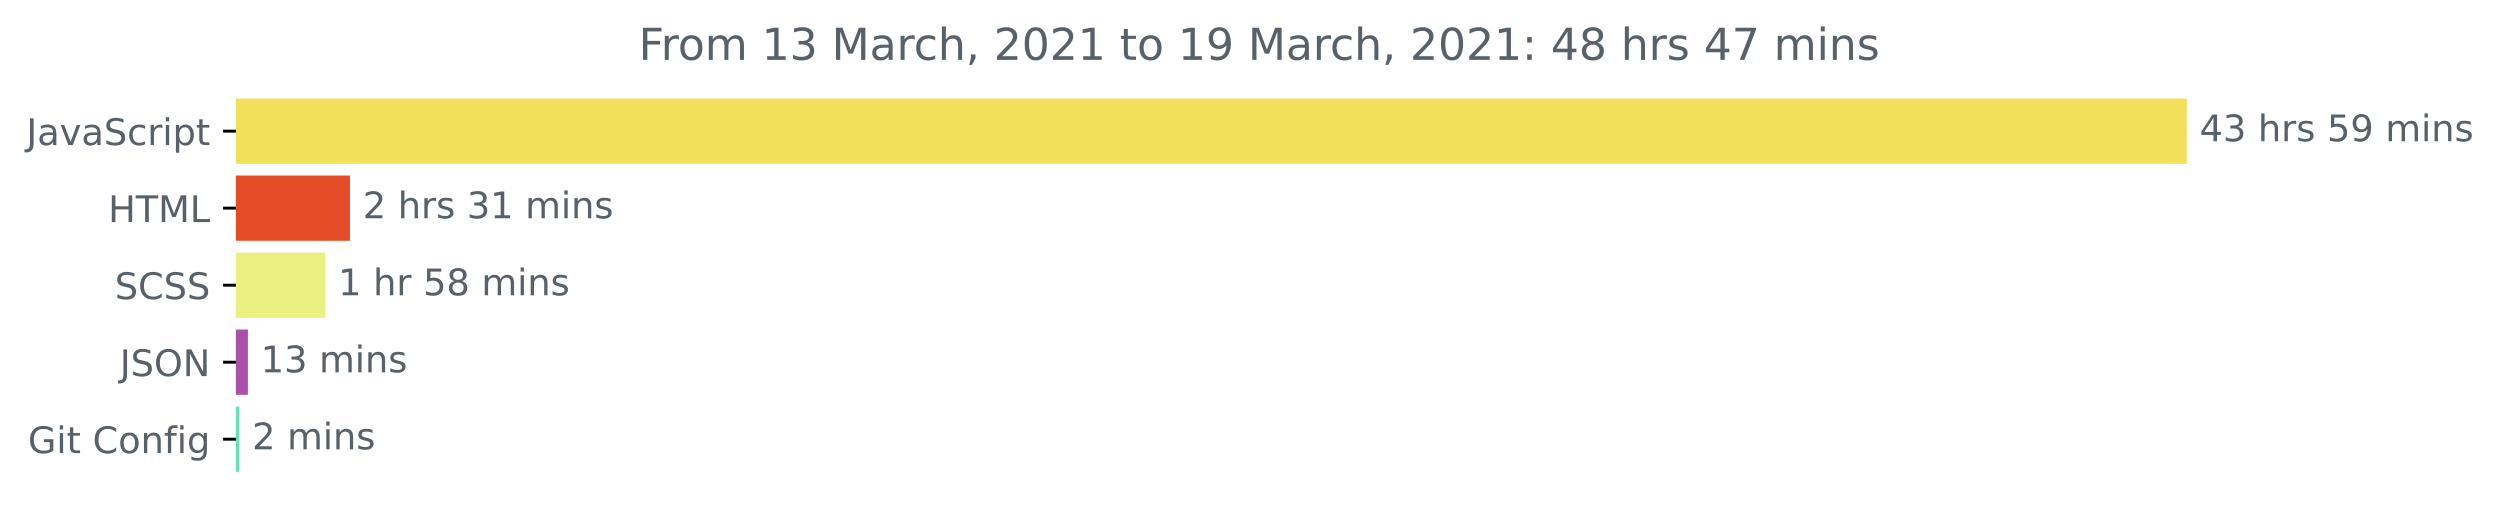
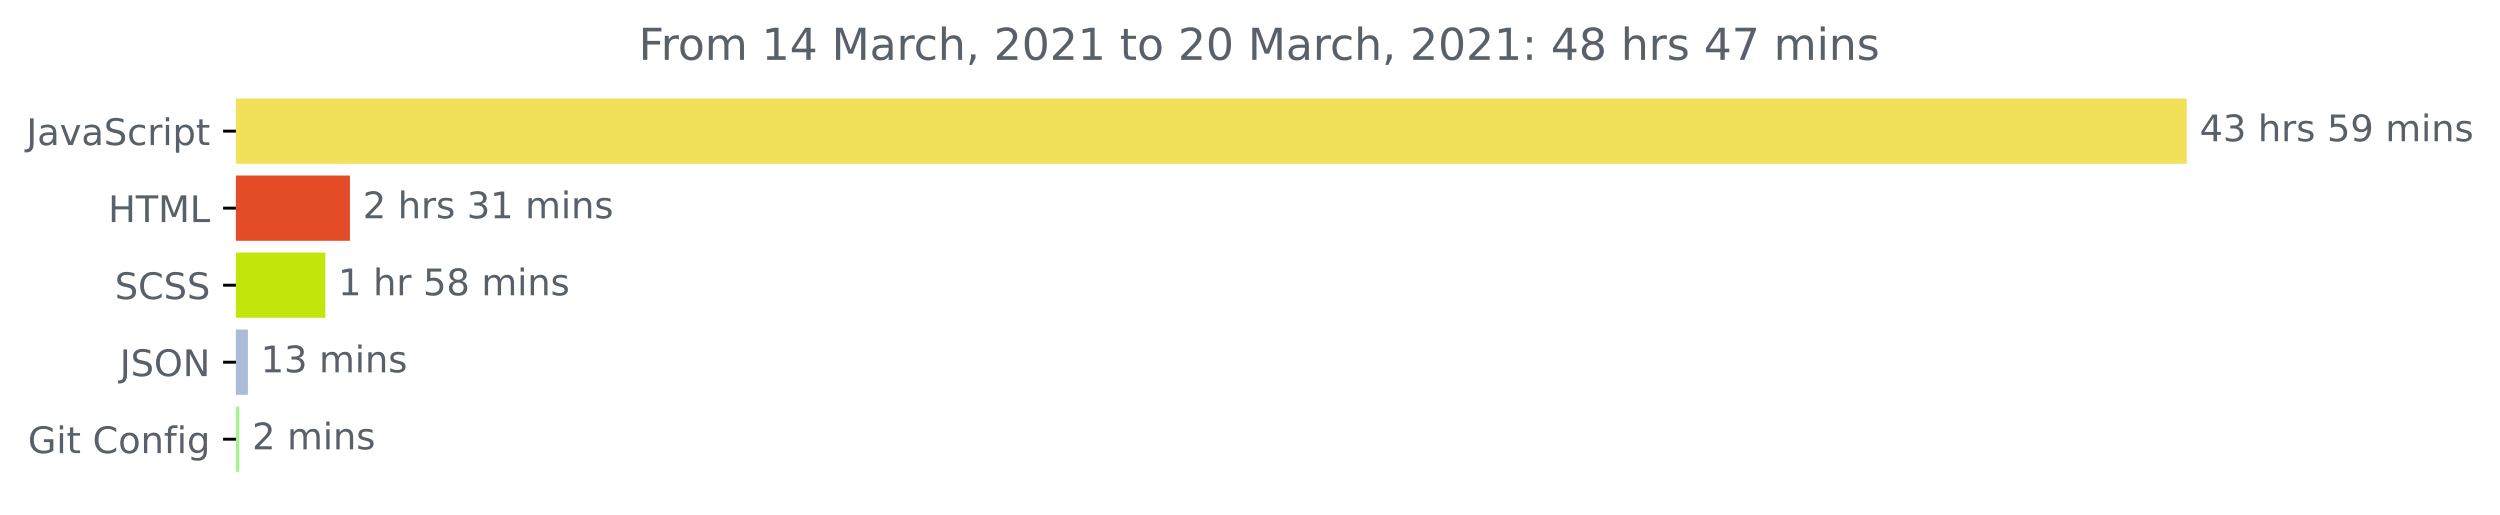
<svg xmlns="http://www.w3.org/2000/svg" xmlns:xlink="http://www.w3.org/1999/xlink" height="140.398pt" version="1.1" viewBox="0 0 681.666 140.398" width="681.666pt">
  <defs>
    <style type="text/css">*{stroke-linecap:butt;stroke-linejoin:round;}</style>
  </defs>
  <g id="figure_1">
    <g id="patch_1">
      <path d="M -0 140.398  L 681.666 140.398  L 681.666 0  L -0 0  z " style="fill:none;" />
    </g>
    <g id="axes_1">
      <g id="patch_2">
-         <path clip-path="url(#p835972fa09)" d="M 64.33 27.358  L 595.758 27.358  L 595.758 44.158  L 64.33 44.158  z " style="fill:#f1e05a;stroke:#f1e05a;stroke-linejoin:miter;" />
+         <path clip-path="url(#p09ce0e4ddc)" d="M 64.33 27.358  L 595.758 27.358  L 595.758 44.158  L 64.33 44.158  z " style="fill:#f1e05a;stroke:#f1e05a;stroke-linejoin:miter;" />
      </g>
      <g id="patch_3">
-         <path clip-path="url(#p835972fa09)" d="M 64.33 48.358  L 94.921 48.358  L 94.921 65.158  L 64.33 65.158  z " style="fill:#e34c26;stroke:#e34c26;stroke-linejoin:miter;" />
+         <path clip-path="url(#p09ce0e4ddc)" d="M 64.33 48.358  L 94.921 48.358  L 94.921 65.158  L 64.33 65.158  z " style="fill:#e34c26;stroke:#e34c26;stroke-linejoin:miter;" />
      </g>
      <g id="patch_4">
-         <path clip-path="url(#p835972fa09)" d="M 64.33 69.358  L 88.202 69.358  L 88.202 86.158  L 64.33 86.158  z " style="fill:#eaf182;stroke:#eaf182;stroke-linejoin:miter;" />
+         <path clip-path="url(#p09ce0e4ddc)" d="M 64.33 69.358  L 88.202 69.358  L 88.202 86.158  L 64.33 86.158  z " style="fill:#c2e50b;stroke:#c2e50b;stroke-linejoin:miter;" />
      </g>
      <g id="patch_5">
-         <path clip-path="url(#p835972fa09)" d="M 64.33 90.358  L 67.1 90.358  L 67.1 107.158  L 64.33 107.158  z " style="fill:#aa51ae;stroke:#aa51ae;stroke-linejoin:miter;" />
+         <path clip-path="url(#p09ce0e4ddc)" d="M 64.33 90.358  L 67.1 90.358  L 67.1 107.158  L 64.33 107.158  z " style="fill:#aabcd8;stroke:#aabcd8;stroke-linejoin:miter;" />
      </g>
      <g id="patch_6">
-         <path clip-path="url(#p835972fa09)" d="M 64.33 111.358  L 64.742 111.358  L 64.742 128.158  L 64.33 128.158  z " style="fill:#64e1b4;stroke:#64e1b4;stroke-linejoin:miter;" />
+         <path clip-path="url(#p09ce0e4ddc)" d="M 64.33 111.358  L 64.742 111.358  L 64.742 128.158  L 64.33 128.158  z " style="fill:#a5f38b;stroke:#a5f38b;stroke-linejoin:miter;" />
      </g>
      <g id="matplotlib.axis_1" />
      <g id="matplotlib.axis_2">
        <g id="ytick_1">
          <g id="line2d_1">
            <defs>
-               <path d="M 0 0  L -3.5 0  " id="m494da27648" style="stroke:#000000;stroke-width:0.8;" />
+               <path d="M 0 0  L -3.5 0  " id="mbc271bbce5" style="stroke:#000000;stroke-width:0.8;" />
            </defs>
            <g>
-               <use style="stroke:#000000;stroke-width:0.8;" x="64.33" xlink:href="#m494da27648" y="35.758" />
+               <use style="stroke:#000000;stroke-width:0.8;" x="64.33" xlink:href="#mbc271bbce5" y="35.758" />
            </g>
          </g>
          <g id="text_1">
            <g style="fill:#586069;" transform="translate(7.2 39.55734)scale(0.1 -0.1)">
              <defs>
                <path d="M 9.812 72.906  L 19.672 72.906  L 19.672 5.078  Q 19.672 -8.109 14.672 -14.062  Q 9.672 -20.016 -1.422 -20.016  L -5.172 -20.016  L -5.172 -11.719  L -2.094 -11.719  Q 4.438 -11.719 7.125 -8.047  Q 9.812 -4.391 9.812 5.078  z " id="DejaVuSans-74" />
                <path d="M 34.281 27.484  Q 23.391 27.484 19.188 25  Q 14.984 22.516 14.984 16.5  Q 14.984 11.719 18.141 8.906  Q 21.297 6.109 26.703 6.109  Q 34.188 6.109 38.703 11.406  Q 43.219 16.703 43.219 25.484  L 43.219 27.484  z M 52.203 31.203  L 52.203 0  L 43.219 0  L 43.219 8.297  Q 40.141 3.328 35.547 0.953  Q 30.953 -1.422 24.312 -1.422  Q 15.922 -1.422 10.953 3.297  Q 6 8.016 6 15.922  Q 6 25.141 12.172 29.828  Q 18.359 34.516 30.609 34.516  L 43.219 34.516  L 43.219 35.406  Q 43.219 41.609 39.141 45  Q 35.062 48.391 27.688 48.391  Q 23 48.391 18.547 47.266  Q 14.109 46.141 10.016 43.891  L 10.016 52.203  Q 14.938 54.109 19.578 55.047  Q 24.219 56 28.609 56  Q 40.484 56 46.344 49.844  Q 52.203 43.703 52.203 31.203  z " id="DejaVuSans-97" />
                <path d="M 2.984 54.688  L 12.5 54.688  L 29.594 8.797  L 46.688 54.688  L 56.203 54.688  L 35.688 0  L 23.484 0  z " id="DejaVuSans-118" />
                <path d="M 53.516 70.516  L 53.516 60.891  Q 47.906 63.578 42.922 64.891  Q 37.938 66.219 33.297 66.219  Q 25.25 66.219 20.875 63.094  Q 16.5 59.969 16.5 54.203  Q 16.5 49.359 19.406 46.891  Q 22.312 44.438 30.422 42.922  L 36.375 41.703  Q 47.406 39.594 52.656 34.297  Q 57.906 29 57.906 20.125  Q 57.906 9.516 50.797 4.047  Q 43.703 -1.422 29.984 -1.422  Q 24.812 -1.422 18.969 -0.25  Q 13.141 0.922 6.891 3.219  L 6.891 13.375  Q 12.891 10.016 18.656 8.297  Q 24.422 6.594 29.984 6.594  Q 38.422 6.594 43.016 9.906  Q 47.609 13.234 47.609 19.391  Q 47.609 24.75 44.312 27.781  Q 41.016 30.812 33.5 32.328  L 27.484 33.5  Q 16.453 35.688 11.516 40.375  Q 6.594 45.062 6.594 53.422  Q 6.594 63.094 13.406 68.656  Q 20.219 74.219 32.172 74.219  Q 37.312 74.219 42.625 73.281  Q 47.953 72.359 53.516 70.516  z " id="DejaVuSans-83" />
                <path d="M 48.781 52.594  L 48.781 44.188  Q 44.969 46.297 41.141 47.344  Q 37.312 48.391 33.406 48.391  Q 24.656 48.391 19.812 42.844  Q 14.984 37.312 14.984 27.297  Q 14.984 17.281 19.812 11.734  Q 24.656 6.203 33.406 6.203  Q 37.312 6.203 41.141 7.25  Q 44.969 8.297 48.781 10.406  L 48.781 2.094  Q 45.016 0.344 40.984 -0.531  Q 36.969 -1.422 32.422 -1.422  Q 20.062 -1.422 12.781 6.344  Q 5.516 14.109 5.516 27.297  Q 5.516 40.672 12.859 48.328  Q 20.219 56 33.016 56  Q 37.156 56 41.109 55.141  Q 45.062 54.297 48.781 52.594  z " id="DejaVuSans-99" />
                <path d="M 41.109 46.297  Q 39.594 47.172 37.812 47.578  Q 36.031 48 33.891 48  Q 26.266 48 22.188 43.047  Q 18.109 38.094 18.109 28.812  L 18.109 0  L 9.078 0  L 9.078 54.688  L 18.109 54.688  L 18.109 46.188  Q 20.953 51.172 25.484 53.578  Q 30.031 56 36.531 56  Q 37.453 56 38.578 55.875  Q 39.703 55.766 41.062 55.516  z " id="DejaVuSans-114" />
                <path d="M 9.422 54.688  L 18.406 54.688  L 18.406 0  L 9.422 0  z M 9.422 75.984  L 18.406 75.984  L 18.406 64.594  L 9.422 64.594  z " id="DejaVuSans-105" />
                <path d="M 18.109 8.203  L 18.109 -20.797  L 9.078 -20.797  L 9.078 54.688  L 18.109 54.688  L 18.109 46.391  Q 20.953 51.266 25.266 53.625  Q 29.594 56 35.594 56  Q 45.562 56 51.781 48.094  Q 58.016 40.188 58.016 27.297  Q 58.016 14.406 51.781 6.484  Q 45.562 -1.422 35.594 -1.422  Q 29.594 -1.422 25.266 0.953  Q 20.953 3.328 18.109 8.203  z M 48.688 27.297  Q 48.688 37.203 44.609 42.844  Q 40.531 48.484 33.406 48.484  Q 26.266 48.484 22.188 42.844  Q 18.109 37.203 18.109 27.297  Q 18.109 17.391 22.188 11.75  Q 26.266 6.109 33.406 6.109  Q 40.531 6.109 44.609 11.75  Q 48.688 17.391 48.688 27.297  z " id="DejaVuSans-112" />
                <path d="M 18.312 70.219  L 18.312 54.688  L 36.812 54.688  L 36.812 47.703  L 18.312 47.703  L 18.312 18.016  Q 18.312 11.328 20.141 9.422  Q 21.969 7.516 27.594 7.516  L 36.812 7.516  L 36.812 0  L 27.594 0  Q 17.188 0 13.234 3.875  Q 9.281 7.766 9.281 18.016  L 9.281 47.703  L 2.688 47.703  L 2.688 54.688  L 9.281 54.688  L 9.281 70.219  z " id="DejaVuSans-116" />
              </defs>
              <use xlink:href="#DejaVuSans-74" />
              <use x="29.492" xlink:href="#DejaVuSans-97" />
              <use x="90.771" xlink:href="#DejaVuSans-118" />
              <use x="149.951" xlink:href="#DejaVuSans-97" />
              <use x="211.23" xlink:href="#DejaVuSans-83" />
              <use x="274.707" xlink:href="#DejaVuSans-99" />
              <use x="329.688" xlink:href="#DejaVuSans-114" />
              <use x="370.801" xlink:href="#DejaVuSans-105" />
              <use x="398.584" xlink:href="#DejaVuSans-112" />
              <use x="462.061" xlink:href="#DejaVuSans-116" />
            </g>
          </g>
        </g>
        <g id="ytick_2">
          <g id="line2d_2">
            <g>
-               <use style="stroke:#000000;stroke-width:0.8;" x="64.33" xlink:href="#m494da27648" y="56.758" />
+               <use style="stroke:#000000;stroke-width:0.8;" x="64.33" xlink:href="#mbc271bbce5" y="56.758" />
            </g>
          </g>
          <g id="text_2">
            <g style="fill:#586069;" transform="translate(29.50156 60.55734)scale(0.1 -0.1)">
              <defs>
                <path d="M 9.812 72.906  L 19.672 72.906  L 19.672 43.016  L 55.516 43.016  L 55.516 72.906  L 65.375 72.906  L 65.375 0  L 55.516 0  L 55.516 34.719  L 19.672 34.719  L 19.672 0  L 9.812 0  z " id="DejaVuSans-72" />
                <path d="M -0.297 72.906  L 61.375 72.906  L 61.375 64.594  L 35.5 64.594  L 35.5 0  L 25.594 0  L 25.594 64.594  L -0.297 64.594  z " id="DejaVuSans-84" />
                <path d="M 9.812 72.906  L 24.516 72.906  L 43.109 23.297  L 61.812 72.906  L 76.516 72.906  L 76.516 0  L 66.891 0  L 66.891 64.016  L 48.094 14.016  L 38.188 14.016  L 19.391 64.016  L 19.391 0  L 9.812 0  z " id="DejaVuSans-77" />
                <path d="M 9.812 72.906  L 19.672 72.906  L 19.672 8.297  L 55.172 8.297  L 55.172 0  L 9.812 0  z " id="DejaVuSans-76" />
              </defs>
              <use xlink:href="#DejaVuSans-72" />
              <use x="75.195" xlink:href="#DejaVuSans-84" />
              <use x="136.279" xlink:href="#DejaVuSans-77" />
              <use x="222.559" xlink:href="#DejaVuSans-76" />
            </g>
          </g>
        </g>
        <g id="ytick_3">
          <g id="line2d_3">
            <g>
-               <use style="stroke:#000000;stroke-width:0.8;" x="64.33" xlink:href="#m494da27648" y="77.758" />
+               <use style="stroke:#000000;stroke-width:0.8;" x="64.33" xlink:href="#mbc271bbce5" y="77.758" />
            </g>
          </g>
          <g id="text_3">
            <g style="fill:#586069;" transform="translate(31.30156 81.55734)scale(0.1 -0.1)">
              <defs>
                <path d="M 64.406 67.281  L 64.406 56.891  Q 59.422 61.531 53.781 63.812  Q 48.141 66.109 41.797 66.109  Q 29.297 66.109 22.656 58.469  Q 16.016 50.828 16.016 36.375  Q 16.016 21.969 22.656 14.328  Q 29.297 6.688 41.797 6.688  Q 48.141 6.688 53.781 8.984  Q 59.422 11.281 64.406 15.922  L 64.406 5.609  Q 59.234 2.094 53.438 0.328  Q 47.656 -1.422 41.219 -1.422  Q 24.656 -1.422 15.125 8.703  Q 5.609 18.844 5.609 36.375  Q 5.609 53.953 15.125 64.078  Q 24.656 74.219 41.219 74.219  Q 47.75 74.219 53.531 72.484  Q 59.328 70.75 64.406 67.281  z " id="DejaVuSans-67" />
              </defs>
              <use xlink:href="#DejaVuSans-83" />
              <use x="63.477" xlink:href="#DejaVuSans-67" />
              <use x="133.301" xlink:href="#DejaVuSans-83" />
              <use x="196.777" xlink:href="#DejaVuSans-83" />
            </g>
          </g>
        </g>
        <g id="ytick_4">
          <g id="line2d_4">
            <g>
-               <use style="stroke:#000000;stroke-width:0.8;" x="64.33" xlink:href="#m494da27648" y="98.758" />
+               <use style="stroke:#000000;stroke-width:0.8;" x="64.33" xlink:href="#mbc271bbce5" y="98.758" />
            </g>
          </g>
          <g id="text_4">
            <g style="fill:#586069;" transform="translate(32.67813 102.5573)scale(0.1 -0.1)">
              <defs>
                <path d="M 39.406 66.219  Q 28.656 66.219 22.328 58.203  Q 16.016 50.203 16.016 36.375  Q 16.016 22.609 22.328 14.594  Q 28.656 6.594 39.406 6.594  Q 50.141 6.594 56.422 14.594  Q 62.703 22.609 62.703 36.375  Q 62.703 50.203 56.422 58.203  Q 50.141 66.219 39.406 66.219  z M 39.406 74.219  Q 54.734 74.219 63.906 63.938  Q 73.094 53.656 73.094 36.375  Q 73.094 19.141 63.906 8.859  Q 54.734 -1.422 39.406 -1.422  Q 24.031 -1.422 14.812 8.828  Q 5.609 19.094 5.609 36.375  Q 5.609 53.656 14.812 63.938  Q 24.031 74.219 39.406 74.219  z " id="DejaVuSans-79" />
                <path d="M 9.812 72.906  L 23.094 72.906  L 55.422 11.922  L 55.422 72.906  L 64.984 72.906  L 64.984 0  L 51.703 0  L 19.391 60.984  L 19.391 0  L 9.812 0  z " id="DejaVuSans-78" />
              </defs>
              <use xlink:href="#DejaVuSans-74" />
              <use x="29.492" xlink:href="#DejaVuSans-83" />
              <use x="92.969" xlink:href="#DejaVuSans-79" />
              <use x="171.68" xlink:href="#DejaVuSans-78" />
            </g>
          </g>
        </g>
        <g id="ytick_5">
          <g id="line2d_5">
            <g>
-               <use style="stroke:#000000;stroke-width:0.8;" x="64.33" xlink:href="#m494da27648" y="119.758" />
+               <use style="stroke:#000000;stroke-width:0.8;" x="64.33" xlink:href="#mbc271bbce5" y="119.758" />
            </g>
          </g>
          <g id="text_5">
            <g style="fill:#586069;" transform="translate(7.61875 123.5573)scale(0.1 -0.1)">
              <defs>
                <path d="M 59.516 10.406  L 59.516 29.984  L 43.406 29.984  L 43.406 38.094  L 69.281 38.094  L 69.281 6.781  Q 63.578 2.734 56.688 0.656  Q 49.812 -1.422 42 -1.422  Q 24.906 -1.422 15.25 8.562  Q 5.609 18.562 5.609 36.375  Q 5.609 54.25 15.25 64.234  Q 24.906 74.219 42 74.219  Q 49.125 74.219 55.547 72.453  Q 61.969 70.703 67.391 67.281  L 67.391 56.781  Q 61.922 61.422 55.766 63.766  Q 49.609 66.109 42.828 66.109  Q 29.438 66.109 22.719 58.641  Q 16.016 51.172 16.016 36.375  Q 16.016 21.625 22.719 14.156  Q 29.438 6.688 42.828 6.688  Q 48.047 6.688 52.141 7.594  Q 56.25 8.5 59.516 10.406  z " id="DejaVuSans-71" />
                <path id="DejaVuSans-32" />
                <path d="M 30.609 48.391  Q 23.391 48.391 19.188 42.75  Q 14.984 37.109 14.984 27.297  Q 14.984 17.484 19.156 11.844  Q 23.344 6.203 30.609 6.203  Q 37.797 6.203 41.984 11.859  Q 46.188 17.531 46.188 27.297  Q 46.188 37.016 41.984 42.703  Q 37.797 48.391 30.609 48.391  z M 30.609 56  Q 42.328 56 49.016 48.375  Q 55.719 40.766 55.719 27.297  Q 55.719 13.875 49.016 6.219  Q 42.328 -1.422 30.609 -1.422  Q 18.844 -1.422 12.172 6.219  Q 5.516 13.875 5.516 27.297  Q 5.516 40.766 12.172 48.375  Q 18.844 56 30.609 56  z " id="DejaVuSans-111" />
                <path d="M 54.891 33.016  L 54.891 0  L 45.906 0  L 45.906 32.719  Q 45.906 40.484 42.875 44.328  Q 39.844 48.188 33.797 48.188  Q 26.516 48.188 22.312 43.547  Q 18.109 38.922 18.109 30.906  L 18.109 0  L 9.078 0  L 9.078 54.688  L 18.109 54.688  L 18.109 46.188  Q 21.344 51.125 25.703 53.562  Q 30.078 56 35.797 56  Q 45.219 56 50.047 50.172  Q 54.891 44.344 54.891 33.016  z " id="DejaVuSans-110" />
                <path d="M 37.109 75.984  L 37.109 68.5  L 28.516 68.5  Q 23.688 68.5 21.797 66.547  Q 19.922 64.594 19.922 59.516  L 19.922 54.688  L 34.719 54.688  L 34.719 47.703  L 19.922 47.703  L 19.922 0  L 10.891 0  L 10.891 47.703  L 2.297 47.703  L 2.297 54.688  L 10.891 54.688  L 10.891 58.5  Q 10.891 67.625 15.141 71.797  Q 19.391 75.984 28.609 75.984  z " id="DejaVuSans-102" />
                <path d="M 45.406 27.984  Q 45.406 37.75 41.375 43.109  Q 37.359 48.484 30.078 48.484  Q 22.859 48.484 18.828 43.109  Q 14.797 37.75 14.797 27.984  Q 14.797 18.266 18.828 12.891  Q 22.859 7.516 30.078 7.516  Q 37.359 7.516 41.375 12.891  Q 45.406 18.266 45.406 27.984  z M 54.391 6.781  Q 54.391 -7.172 48.188 -13.984  Q 42 -20.797 29.203 -20.797  Q 24.469 -20.797 20.266 -20.094  Q 16.062 -19.391 12.109 -17.922  L 12.109 -9.188  Q 16.062 -11.328 19.922 -12.344  Q 23.781 -13.375 27.781 -13.375  Q 36.625 -13.375 41.016 -8.766  Q 45.406 -4.156 45.406 5.172  L 45.406 9.625  Q 42.625 4.781 38.281 2.391  Q 33.938 0 27.875 0  Q 17.828 0 11.672 7.656  Q 5.516 15.328 5.516 27.984  Q 5.516 40.672 11.672 48.328  Q 17.828 56 27.875 56  Q 33.938 56 38.281 53.609  Q 42.625 51.219 45.406 46.391  L 45.406 54.688  L 54.391 54.688  z " id="DejaVuSans-103" />
              </defs>
              <use xlink:href="#DejaVuSans-71" />
              <use x="77.49" xlink:href="#DejaVuSans-105" />
              <use x="105.273" xlink:href="#DejaVuSans-116" />
              <use x="144.482" xlink:href="#DejaVuSans-32" />
              <use x="176.27" xlink:href="#DejaVuSans-67" />
              <use x="246.094" xlink:href="#DejaVuSans-111" />
              <use x="307.275" xlink:href="#DejaVuSans-110" />
              <use x="370.654" xlink:href="#DejaVuSans-102" />
              <use x="405.859" xlink:href="#DejaVuSans-105" />
              <use x="433.643" xlink:href="#DejaVuSans-103" />
            </g>
          </g>
        </g>
      </g>
      <g id="text_6">
        <g style="fill:#586069;" transform="translate(599.7583 38.5175)scale(0.1 -0.1)">
          <defs>
            <path d="M 37.797 64.312  L 12.891 25.391  L 37.797 25.391  z M 35.203 72.906  L 47.609 72.906  L 47.609 25.391  L 58.016 25.391  L 58.016 17.188  L 47.609 17.188  L 47.609 0  L 37.797 0  L 37.797 17.188  L 4.891 17.188  L 4.891 26.703  z " id="DejaVuSans-52" />
            <path d="M 40.578 39.312  Q 47.656 37.797 51.625 33  Q 55.609 28.219 55.609 21.188  Q 55.609 10.406 48.188 4.484  Q 40.766 -1.422 27.094 -1.422  Q 22.516 -1.422 17.656 -0.516  Q 12.797 0.391 7.625 2.203  L 7.625 11.719  Q 11.719 9.328 16.594 8.109  Q 21.484 6.891 26.812 6.891  Q 36.078 6.891 40.938 10.547  Q 45.797 14.203 45.797 21.188  Q 45.797 27.641 41.281 31.266  Q 36.766 34.906 28.719 34.906  L 20.219 34.906  L 20.219 43.016  L 29.109 43.016  Q 36.375 43.016 40.234 45.922  Q 44.094 48.828 44.094 54.297  Q 44.094 59.906 40.109 62.906  Q 36.141 65.922 28.719 65.922  Q 24.656 65.922 20.016 65.031  Q 15.375 64.156 9.812 62.312  L 9.812 71.094  Q 15.438 72.656 20.344 73.438  Q 25.25 74.219 29.594 74.219  Q 40.828 74.219 47.359 69.109  Q 53.906 64.016 53.906 55.328  Q 53.906 49.266 50.438 45.094  Q 46.969 40.922 40.578 39.312  z " id="DejaVuSans-51" />
            <path d="M 54.891 33.016  L 54.891 0  L 45.906 0  L 45.906 32.719  Q 45.906 40.484 42.875 44.328  Q 39.844 48.188 33.797 48.188  Q 26.516 48.188 22.312 43.547  Q 18.109 38.922 18.109 30.906  L 18.109 0  L 9.078 0  L 9.078 75.984  L 18.109 75.984  L 18.109 46.188  Q 21.344 51.125 25.703 53.562  Q 30.078 56 35.797 56  Q 45.219 56 50.047 50.172  Q 54.891 44.344 54.891 33.016  z " id="DejaVuSans-104" />
            <path d="M 44.281 53.078  L 44.281 44.578  Q 40.484 46.531 36.375 47.5  Q 32.281 48.484 27.875 48.484  Q 21.188 48.484 17.844 46.438  Q 14.5 44.391 14.5 40.281  Q 14.5 37.156 16.891 35.375  Q 19.281 33.594 26.516 31.984  L 29.594 31.297  Q 39.156 29.25 43.188 25.516  Q 47.219 21.781 47.219 15.094  Q 47.219 7.469 41.188 3.016  Q 35.156 -1.422 24.609 -1.422  Q 20.219 -1.422 15.453 -0.562  Q 10.688 0.297 5.422 2  L 5.422 11.281  Q 10.406 8.688 15.234 7.391  Q 20.062 6.109 24.812 6.109  Q 31.156 6.109 34.562 8.281  Q 37.984 10.453 37.984 14.406  Q 37.984 18.062 35.516 20.016  Q 33.062 21.969 24.703 23.781  L 21.578 24.516  Q 13.234 26.266 9.516 29.906  Q 5.812 33.547 5.812 39.891  Q 5.812 47.609 11.281 51.797  Q 16.75 56 26.812 56  Q 31.781 56 36.172 55.266  Q 40.578 54.547 44.281 53.078  z " id="DejaVuSans-115" />
            <path d="M 10.797 72.906  L 49.516 72.906  L 49.516 64.594  L 19.828 64.594  L 19.828 46.734  Q 21.969 47.469 24.109 47.828  Q 26.266 48.188 28.422 48.188  Q 40.625 48.188 47.75 41.5  Q 54.891 34.812 54.891 23.391  Q 54.891 11.625 47.562 5.094  Q 40.234 -1.422 26.906 -1.422  Q 22.312 -1.422 17.547 -0.641  Q 12.797 0.141 7.719 1.703  L 7.719 11.625  Q 12.109 9.234 16.797 8.062  Q 21.484 6.891 26.703 6.891  Q 35.156 6.891 40.078 11.328  Q 45.016 15.766 45.016 23.391  Q 45.016 31 40.078 35.438  Q 35.156 39.891 26.703 39.891  Q 22.75 39.891 18.812 39.016  Q 14.891 38.141 10.797 36.281  z " id="DejaVuSans-53" />
            <path d="M 10.984 1.516  L 10.984 10.5  Q 14.703 8.734 18.5 7.812  Q 22.312 6.891 25.984 6.891  Q 35.75 6.891 40.891 13.453  Q 46.047 20.016 46.781 33.406  Q 43.953 29.203 39.594 26.953  Q 35.25 24.703 29.984 24.703  Q 19.047 24.703 12.672 31.312  Q 6.297 37.938 6.297 49.422  Q 6.297 60.641 12.938 67.422  Q 19.578 74.219 30.609 74.219  Q 43.266 74.219 49.922 64.516  Q 56.594 54.828 56.594 36.375  Q 56.594 19.141 48.406 8.859  Q 40.234 -1.422 26.422 -1.422  Q 22.703 -1.422 18.891 -0.688  Q 15.094 0.047 10.984 1.516  z M 30.609 32.422  Q 37.25 32.422 41.125 36.953  Q 45.016 41.5 45.016 49.422  Q 45.016 57.281 41.125 61.844  Q 37.25 66.406 30.609 66.406  Q 23.969 66.406 20.094 61.844  Q 16.219 57.281 16.219 49.422  Q 16.219 41.5 20.094 36.953  Q 23.969 32.422 30.609 32.422  z " id="DejaVuSans-57" />
            <path d="M 52 44.188  Q 55.375 50.25 60.062 53.125  Q 64.75 56 71.094 56  Q 79.641 56 84.281 50.016  Q 88.922 44.047 88.922 33.016  L 88.922 0  L 79.891 0  L 79.891 32.719  Q 79.891 40.578 77.094 44.375  Q 74.312 48.188 68.609 48.188  Q 61.625 48.188 57.562 43.547  Q 53.516 38.922 53.516 30.906  L 53.516 0  L 44.484 0  L 44.484 32.719  Q 44.484 40.625 41.703 44.406  Q 38.922 48.188 33.109 48.188  Q 26.219 48.188 22.156 43.531  Q 18.109 38.875 18.109 30.906  L 18.109 0  L 9.078 0  L 9.078 54.688  L 18.109 54.688  L 18.109 46.188  Q 21.188 51.219 25.484 53.609  Q 29.781 56 35.688 56  Q 41.656 56 45.828 52.969  Q 50 49.953 52 44.188  z " id="DejaVuSans-109" />
          </defs>
          <use xlink:href="#DejaVuSans-52" />
          <use x="63.623" xlink:href="#DejaVuSans-51" />
          <use x="127.246" xlink:href="#DejaVuSans-32" />
          <use x="159.033" xlink:href="#DejaVuSans-104" />
          <use x="222.412" xlink:href="#DejaVuSans-114" />
          <use x="263.525" xlink:href="#DejaVuSans-115" />
          <use x="315.625" xlink:href="#DejaVuSans-32" />
          <use x="347.412" xlink:href="#DejaVuSans-53" />
          <use x="411.035" xlink:href="#DejaVuSans-57" />
          <use x="474.658" xlink:href="#DejaVuSans-32" />
          <use x="506.445" xlink:href="#DejaVuSans-109" />
          <use x="603.857" xlink:href="#DejaVuSans-105" />
          <use x="631.641" xlink:href="#DejaVuSans-110" />
          <use x="695.02" xlink:href="#DejaVuSans-115" />
        </g>
      </g>
      <g id="text_7">
        <g style="fill:#586069;" transform="translate(98.92102 59.5175)scale(0.1 -0.1)">
          <defs>
            <path d="M 19.188 8.297  L 53.609 8.297  L 53.609 0  L 7.328 0  L 7.328 8.297  Q 12.938 14.109 22.625 23.891  Q 32.328 33.688 34.812 36.531  Q 39.547 41.844 41.422 45.531  Q 43.312 49.219 43.312 52.781  Q 43.312 58.594 39.234 62.25  Q 35.156 65.922 28.609 65.922  Q 23.969 65.922 18.812 64.312  Q 13.672 62.703 7.812 59.422  L 7.812 69.391  Q 13.766 71.781 18.938 73  Q 24.125 74.219 28.422 74.219  Q 39.75 74.219 46.484 68.547  Q 53.219 62.891 53.219 53.422  Q 53.219 48.922 51.531 44.891  Q 49.859 40.875 45.406 35.406  Q 44.188 33.984 37.641 27.219  Q 31.109 20.453 19.188 8.297  z " id="DejaVuSans-50" />
            <path d="M 12.406 8.297  L 28.516 8.297  L 28.516 63.922  L 10.984 60.406  L 10.984 69.391  L 28.422 72.906  L 38.281 72.906  L 38.281 8.297  L 54.391 8.297  L 54.391 0  L 12.406 0  z " id="DejaVuSans-49" />
          </defs>
          <use xlink:href="#DejaVuSans-50" />
          <use x="63.623" xlink:href="#DejaVuSans-32" />
          <use x="95.41" xlink:href="#DejaVuSans-104" />
          <use x="158.789" xlink:href="#DejaVuSans-114" />
          <use x="199.902" xlink:href="#DejaVuSans-115" />
          <use x="252.002" xlink:href="#DejaVuSans-32" />
          <use x="283.789" xlink:href="#DejaVuSans-51" />
          <use x="347.412" xlink:href="#DejaVuSans-49" />
          <use x="411.035" xlink:href="#DejaVuSans-32" />
          <use x="442.822" xlink:href="#DejaVuSans-109" />
          <use x="540.234" xlink:href="#DejaVuSans-105" />
          <use x="568.018" xlink:href="#DejaVuSans-110" />
          <use x="631.396" xlink:href="#DejaVuSans-115" />
        </g>
      </g>
      <g id="text_8">
        <g style="fill:#586069;" transform="translate(92.20153 80.5175)scale(0.1 -0.1)">
          <defs>
            <path d="M 31.781 34.625  Q 24.75 34.625 20.719 30.859  Q 16.703 27.094 16.703 20.516  Q 16.703 13.922 20.719 10.156  Q 24.75 6.391 31.781 6.391  Q 38.812 6.391 42.859 10.172  Q 46.922 13.969 46.922 20.516  Q 46.922 27.094 42.891 30.859  Q 38.875 34.625 31.781 34.625  z M 21.922 38.812  Q 15.578 40.375 12.031 44.719  Q 8.5 49.078 8.5 55.328  Q 8.5 64.062 14.719 69.141  Q 20.953 74.219 31.781 74.219  Q 42.672 74.219 48.875 69.141  Q 55.078 64.062 55.078 55.328  Q 55.078 49.078 51.531 44.719  Q 48 40.375 41.703 38.812  Q 48.828 37.156 52.797 32.312  Q 56.781 27.484 56.781 20.516  Q 56.781 9.906 50.312 4.234  Q 43.844 -1.422 31.781 -1.422  Q 19.734 -1.422 13.25 4.234  Q 6.781 9.906 6.781 20.516  Q 6.781 27.484 10.781 32.312  Q 14.797 37.156 21.922 38.812  z M 18.312 54.391  Q 18.312 48.734 21.844 45.562  Q 25.391 42.391 31.781 42.391  Q 38.141 42.391 41.719 45.562  Q 45.312 48.734 45.312 54.391  Q 45.312 60.062 41.719 63.234  Q 38.141 66.406 31.781 66.406  Q 25.391 66.406 21.844 63.234  Q 18.312 60.062 18.312 54.391  z " id="DejaVuSans-56" />
          </defs>
          <use xlink:href="#DejaVuSans-49" />
          <use x="63.623" xlink:href="#DejaVuSans-32" />
          <use x="95.41" xlink:href="#DejaVuSans-104" />
          <use x="158.789" xlink:href="#DejaVuSans-114" />
          <use x="199.902" xlink:href="#DejaVuSans-32" />
          <use x="231.689" xlink:href="#DejaVuSans-53" />
          <use x="295.312" xlink:href="#DejaVuSans-56" />
          <use x="358.936" xlink:href="#DejaVuSans-32" />
          <use x="390.723" xlink:href="#DejaVuSans-109" />
          <use x="488.135" xlink:href="#DejaVuSans-105" />
          <use x="515.918" xlink:href="#DejaVuSans-110" />
          <use x="579.297" xlink:href="#DejaVuSans-115" />
        </g>
      </g>
      <g id="text_9">
        <g style="fill:#586069;" transform="translate(71.1 101.5175)scale(0.1 -0.1)">
          <use xlink:href="#DejaVuSans-49" />
          <use x="63.623" xlink:href="#DejaVuSans-51" />
          <use x="127.246" xlink:href="#DejaVuSans-32" />
          <use x="159.033" xlink:href="#DejaVuSans-109" />
          <use x="256.445" xlink:href="#DejaVuSans-105" />
          <use x="284.229" xlink:href="#DejaVuSans-110" />
          <use x="347.607" xlink:href="#DejaVuSans-115" />
        </g>
      </g>
      <g id="text_10">
        <g style="fill:#586069;" transform="translate(68.74229 122.5175)scale(0.1 -0.1)">
          <use xlink:href="#DejaVuSans-50" />
          <use x="63.623" xlink:href="#DejaVuSans-32" />
          <use x="95.41" xlink:href="#DejaVuSans-109" />
          <use x="192.822" xlink:href="#DejaVuSans-105" />
          <use x="220.605" xlink:href="#DejaVuSans-110" />
          <use x="283.984" xlink:href="#DejaVuSans-115" />
        </g>
      </g>
      <g id="text_11">
        <g style="fill:#586069;" transform="translate(174.1447 16.31812)scale(0.12 -0.12)">
          <defs>
            <path d="M 9.812 72.906  L 51.703 72.906  L 51.703 64.594  L 19.672 64.594  L 19.672 43.109  L 48.578 43.109  L 48.578 34.812  L 19.672 34.812  L 19.672 0  L 9.812 0  z " id="DejaVuSans-70" />
            <path d="M 11.719 12.406  L 22.016 12.406  L 22.016 4  L 14.016 -11.625  L 7.719 -11.625  L 11.719 4  z " id="DejaVuSans-44" />
            <path d="M 31.781 66.406  Q 24.172 66.406 20.328 58.906  Q 16.5 51.422 16.5 36.375  Q 16.5 21.391 20.328 13.891  Q 24.172 6.391 31.781 6.391  Q 39.453 6.391 43.281 13.891  Q 47.125 21.391 47.125 36.375  Q 47.125 51.422 43.281 58.906  Q 39.453 66.406 31.781 66.406  z M 31.781 74.219  Q 44.047 74.219 50.516 64.516  Q 56.984 54.828 56.984 36.375  Q 56.984 17.969 50.516 8.266  Q 44.047 -1.422 31.781 -1.422  Q 19.531 -1.422 13.062 8.266  Q 6.594 17.969 6.594 36.375  Q 6.594 54.828 13.062 64.516  Q 19.531 74.219 31.781 74.219  z " id="DejaVuSans-48" />
            <path d="M 11.719 12.406  L 22.016 12.406  L 22.016 0  L 11.719 0  z M 11.719 51.703  L 22.016 51.703  L 22.016 39.312  L 11.719 39.312  z " id="DejaVuSans-58" />
            <path d="M 8.203 72.906  L 55.078 72.906  L 55.078 68.703  L 28.609 0  L 18.312 0  L 43.219 64.594  L 8.203 64.594  z " id="DejaVuSans-55" />
          </defs>
          <use xlink:href="#DejaVuSans-70" />
          <use x="50.27" xlink:href="#DejaVuSans-114" />
          <use x="89.133" xlink:href="#DejaVuSans-111" />
          <use x="150.314" xlink:href="#DejaVuSans-109" />
          <use x="247.727" xlink:href="#DejaVuSans-32" />
          <use x="279.514" xlink:href="#DejaVuSans-49" />
-           <use x="343.137" xlink:href="#DejaVuSans-51" />
+           <use x="343.137" xlink:href="#DejaVuSans-52" />
          <use x="406.76" xlink:href="#DejaVuSans-32" />
          <use x="438.547" xlink:href="#DejaVuSans-77" />
          <use x="524.826" xlink:href="#DejaVuSans-97" />
          <use x="586.105" xlink:href="#DejaVuSans-114" />
          <use x="624.969" xlink:href="#DejaVuSans-99" />
          <use x="679.949" xlink:href="#DejaVuSans-104" />
          <use x="743.328" xlink:href="#DejaVuSans-44" />
          <use x="775.115" xlink:href="#DejaVuSans-32" />
          <use x="806.902" xlink:href="#DejaVuSans-50" />
          <use x="870.525" xlink:href="#DejaVuSans-48" />
          <use x="934.148" xlink:href="#DejaVuSans-50" />
          <use x="997.771" xlink:href="#DejaVuSans-49" />
          <use x="1061.395" xlink:href="#DejaVuSans-32" />
          <use x="1093.182" xlink:href="#DejaVuSans-116" />
          <use x="1132.391" xlink:href="#DejaVuSans-111" />
          <use x="1193.572" xlink:href="#DejaVuSans-32" />
-           <use x="1225.359" xlink:href="#DejaVuSans-49" />
-           <use x="1288.982" xlink:href="#DejaVuSans-57" />
+           <use x="1225.359" xlink:href="#DejaVuSans-50" />
+           <use x="1288.982" xlink:href="#DejaVuSans-48" />
          <use x="1352.605" xlink:href="#DejaVuSans-32" />
          <use x="1384.393" xlink:href="#DejaVuSans-77" />
          <use x="1470.672" xlink:href="#DejaVuSans-97" />
          <use x="1531.951" xlink:href="#DejaVuSans-114" />
          <use x="1570.814" xlink:href="#DejaVuSans-99" />
          <use x="1625.795" xlink:href="#DejaVuSans-104" />
          <use x="1689.174" xlink:href="#DejaVuSans-44" />
          <use x="1720.961" xlink:href="#DejaVuSans-32" />
          <use x="1752.748" xlink:href="#DejaVuSans-50" />
          <use x="1816.371" xlink:href="#DejaVuSans-48" />
          <use x="1879.994" xlink:href="#DejaVuSans-50" />
          <use x="1943.617" xlink:href="#DejaVuSans-49" />
          <use x="2007.24" xlink:href="#DejaVuSans-58" />
          <use x="2040.932" xlink:href="#DejaVuSans-32" />
          <use x="2072.719" xlink:href="#DejaVuSans-52" />
          <use x="2136.342" xlink:href="#DejaVuSans-56" />
          <use x="2199.965" xlink:href="#DejaVuSans-32" />
          <use x="2231.752" xlink:href="#DejaVuSans-104" />
          <use x="2295.131" xlink:href="#DejaVuSans-114" />
          <use x="2336.244" xlink:href="#DejaVuSans-115" />
          <use x="2388.344" xlink:href="#DejaVuSans-32" />
          <use x="2420.131" xlink:href="#DejaVuSans-52" />
          <use x="2483.754" xlink:href="#DejaVuSans-55" />
          <use x="2547.377" xlink:href="#DejaVuSans-32" />
          <use x="2579.164" xlink:href="#DejaVuSans-109" />
          <use x="2676.576" xlink:href="#DejaVuSans-105" />
          <use x="2704.359" xlink:href="#DejaVuSans-110" />
          <use x="2767.738" xlink:href="#DejaVuSans-115" />
        </g>
      </g>
    </g>
  </g>
  <defs>
-     <clipPath id="p835972fa09">
+     <clipPath id="p09ce0e4ddc">
      <rect height="110.88" width="558" x="64.33" y="22.318" />
    </clipPath>
  </defs>
</svg>
